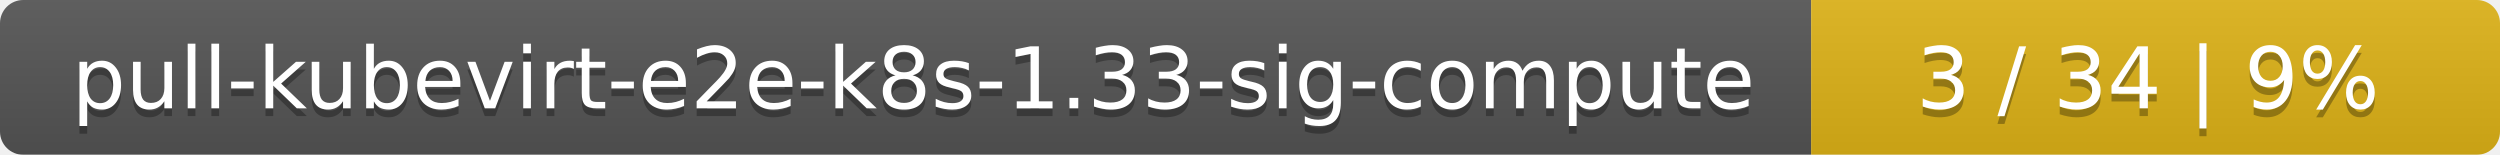
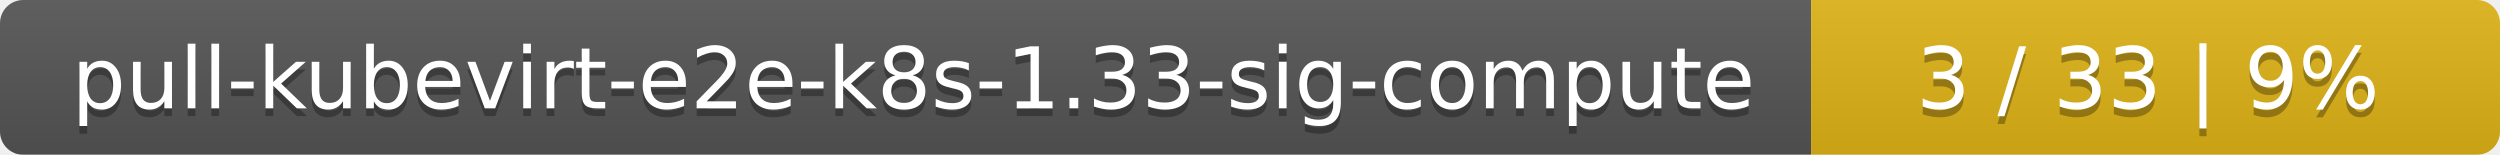
<svg xmlns="http://www.w3.org/2000/svg" width="323" height="20">
  <linearGradient id="smooth" x2="0" y2="100%">
    <stop offset="0" stop-color="#bbb" stop-opacity=".1" />
    <stop offset="1" stop-opacity=".1" />
  </linearGradient>
  <mask id="round">
    <rect width="323" height="20" rx="3" fill="#fff" />
  </mask>
  <g mask="url(#round)">
    <rect width="234" height="20" fill="#555" />
    <rect x="234" width="89" height="20" fill="#dfb317" />
    <rect width="323" height="20" fill="url(#smooth)" />
  </g>
  <g fill="#fff" text-anchor="middle" font-family="DejaVu Sans,Verdana,Geneva,sans-serif" font-size="11">
    <text x="118" y="15" fill="#010101" fill-opacity=".3">pull-kubevirt-e2e-k8s-1.33-sig-compute</text>
    <text x="118" y="14">pull-kubevirt-e2e-k8s-1.33-sig-compute</text>
-     <text x="277.5" y="15" fill="#010101" fill-opacity=".3">3 / 34    |    9%</text>
-     <text x="277.5" y="14">3 / 34    |    9%</text>
+     <text x="277.5" y="15" fill="#010101" fill-opacity=".3">3 / 33    |    9%</text>
+     <text x="277.5" y="14">3 / 33    |    9%</text>
  </g>
</svg>
